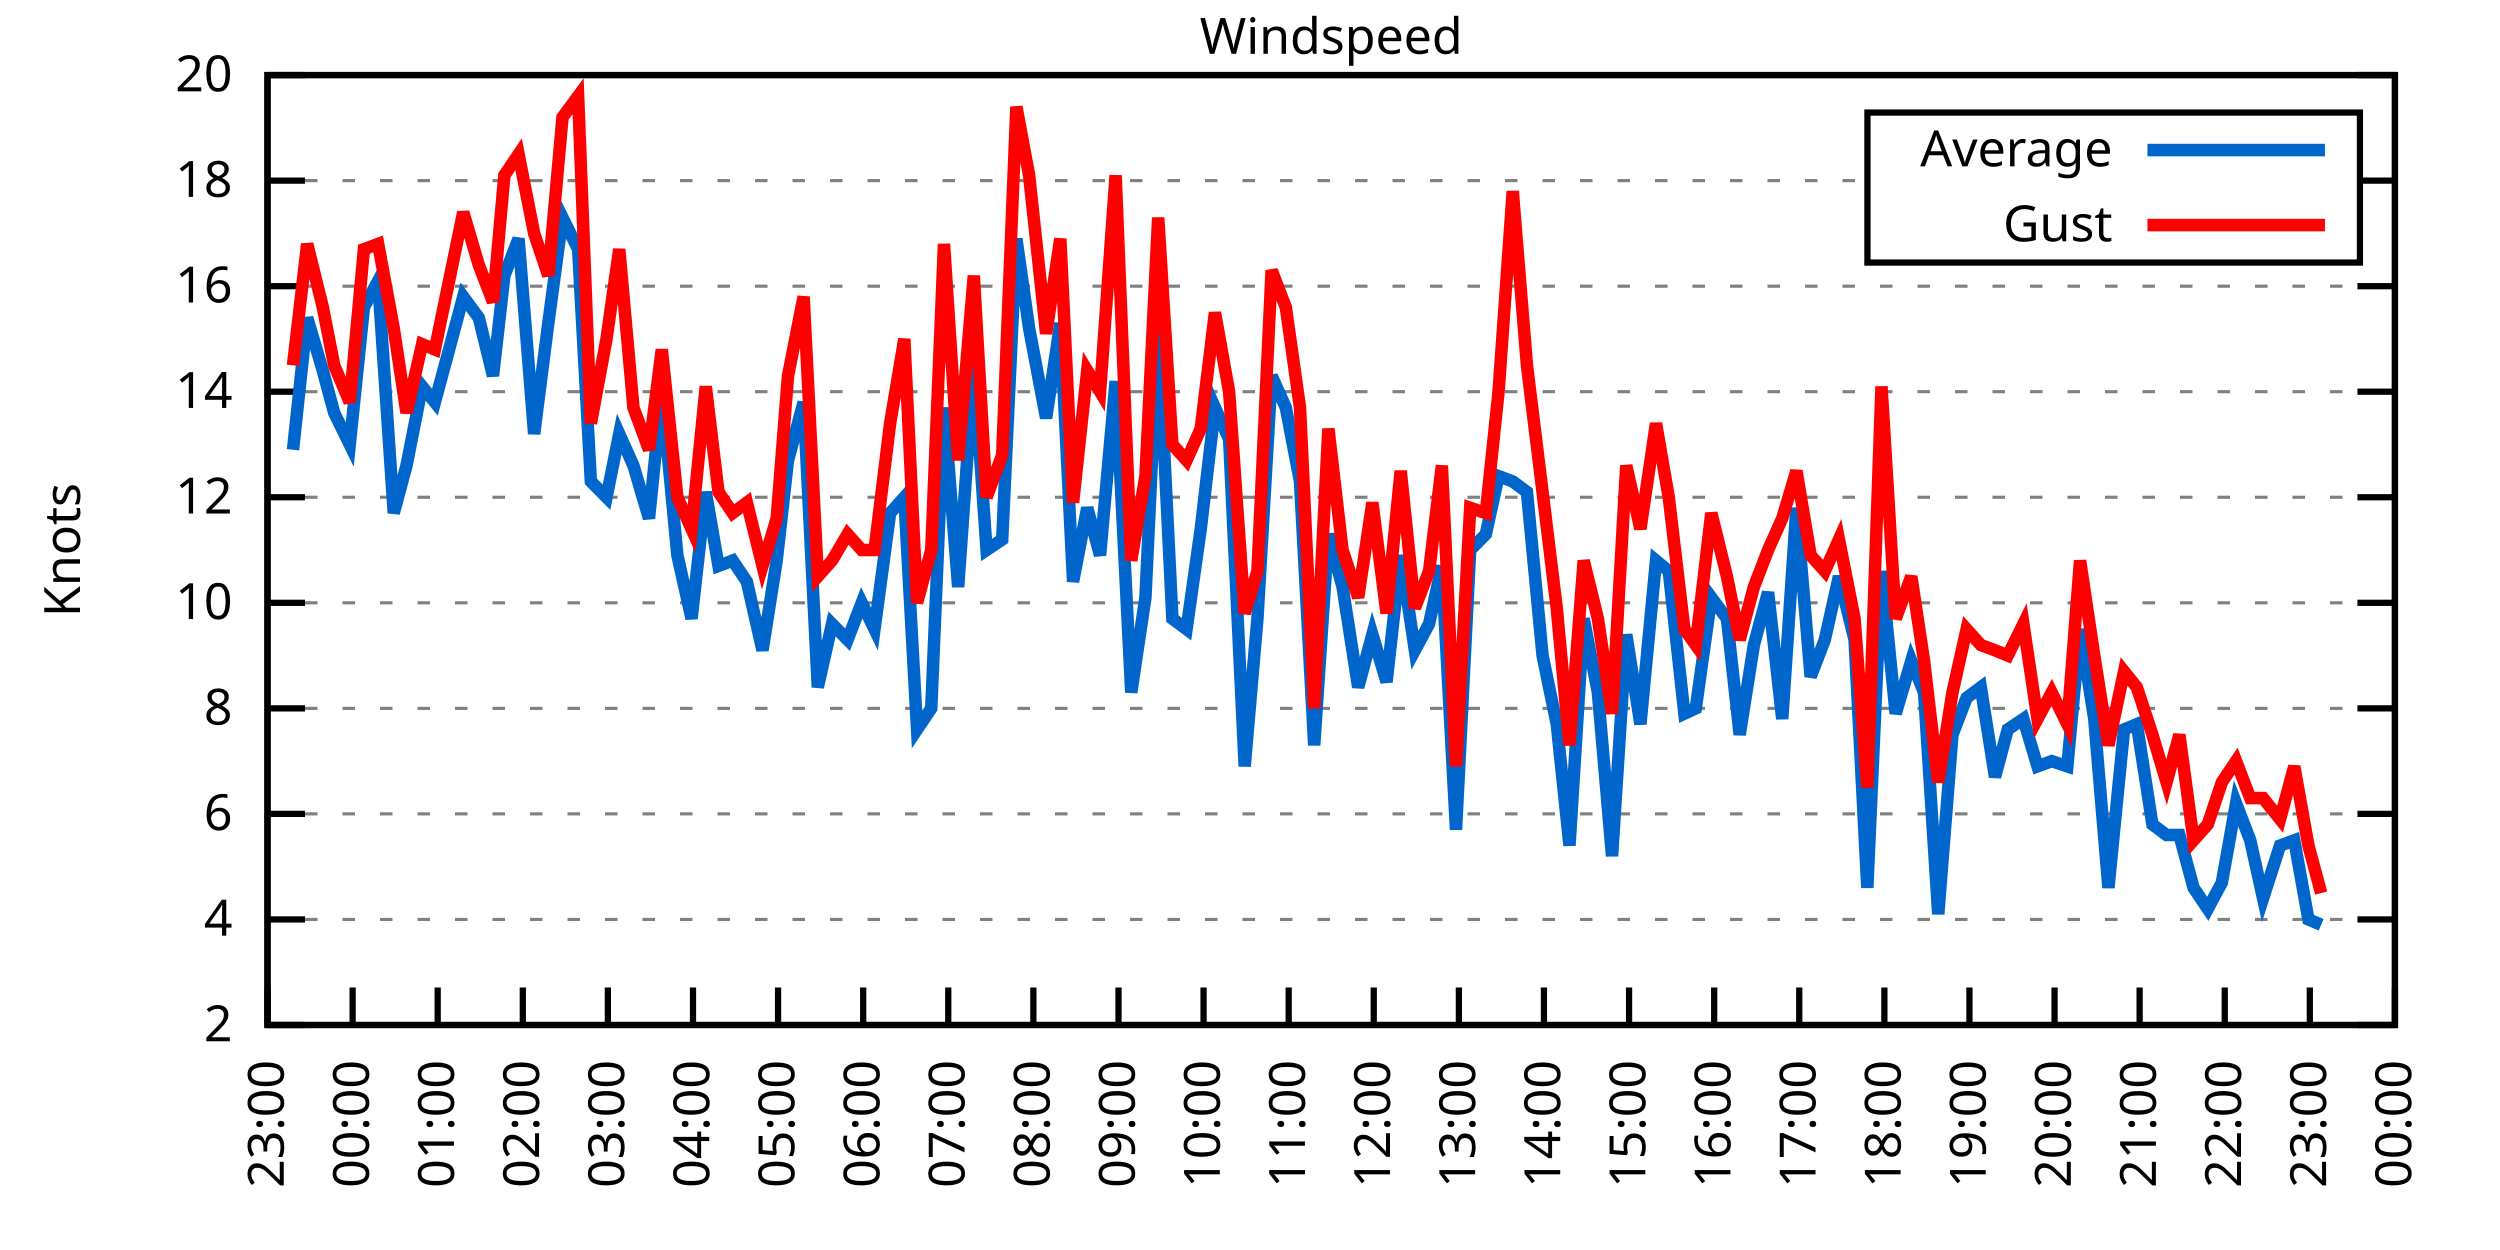
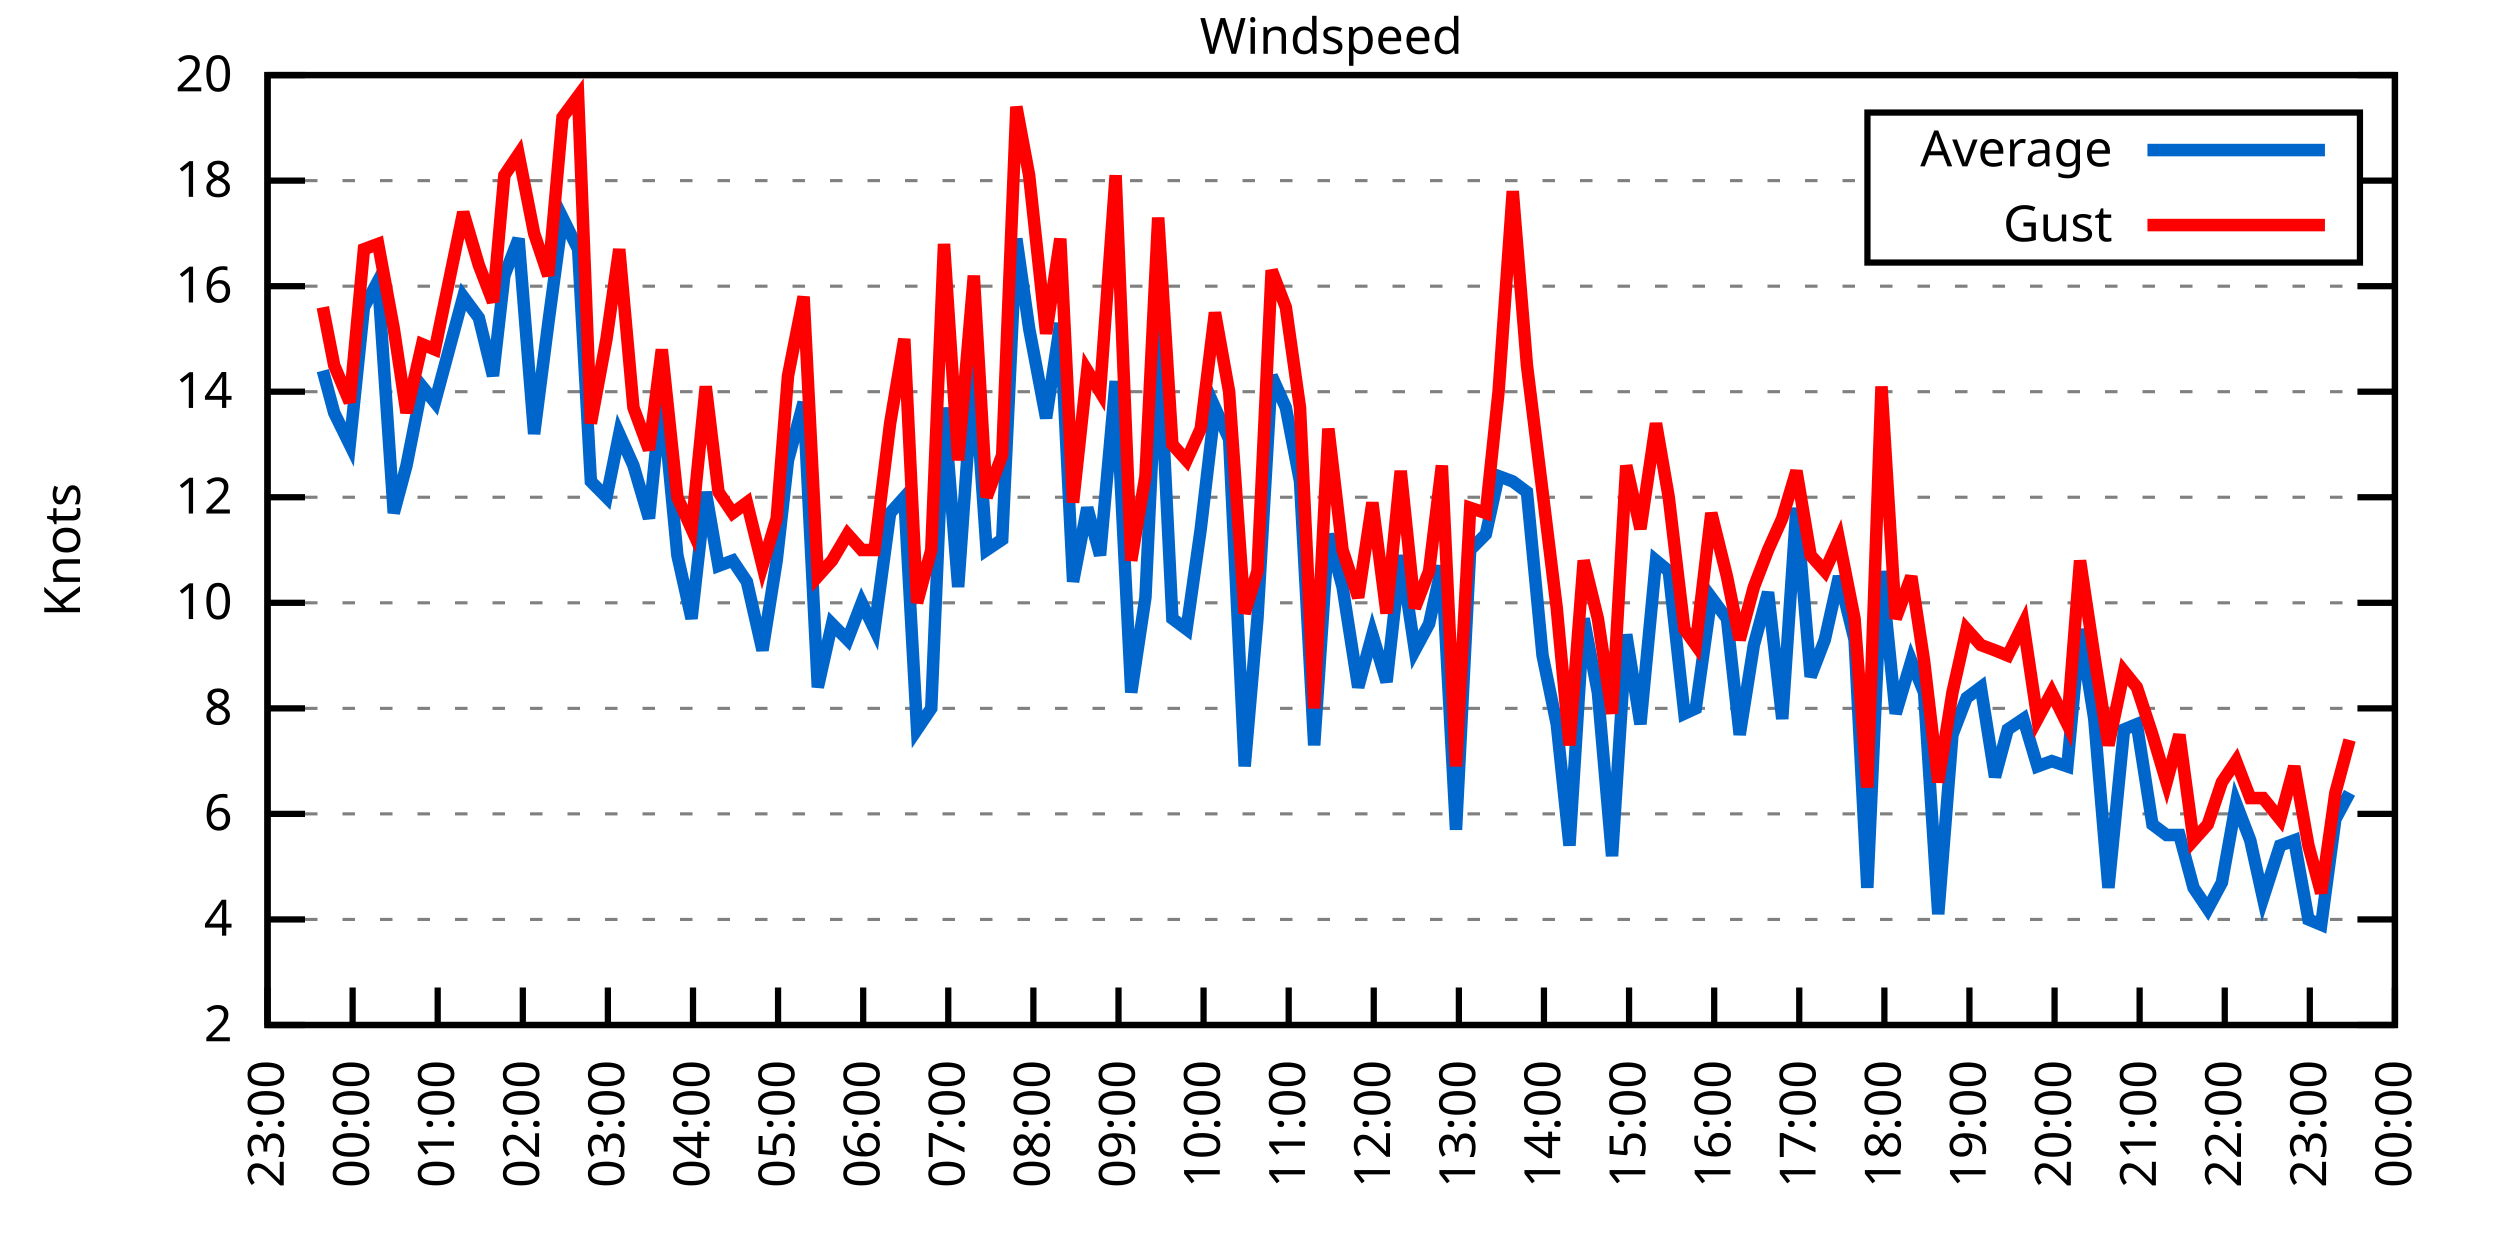
<svg xmlns="http://www.w3.org/2000/svg" xmlns:xlink="http://www.w3.org/1999/xlink" width="400" height="200" viewBox="0 0 400 200">
  <g id="gnuplot_canvas">
    <rect x="0" y="0" width="400" height="200" fill="none" />
    <defs>
      <circle id="gpDot" r="0.5" stroke-width="0.5" stroke="currentColor" />
      <path id="gpPt0" stroke-width="0.333" stroke="currentColor" d="M-1,0 h2 M0,-1 v2" />
      <path id="gpPt1" stroke-width="0.333" stroke="currentColor" d="M-1,-1 L1,1 M1,-1 L-1,1" />
      <path id="gpPt2" stroke-width="0.333" stroke="currentColor" d="M-1,0 L1,0 M0,-1 L0,1 M-1,-1 L1,1 M-1,1 L1,-1" />
      <rect id="gpPt3" stroke-width="0.333" stroke="currentColor" x="-1" y="-1" width="2" height="2" />
      <rect id="gpPt4" stroke-width="0.333" stroke="currentColor" fill="currentColor" x="-1" y="-1" width="2" height="2" />
      <circle id="gpPt5" stroke-width="0.333" stroke="currentColor" cx="0" cy="0" r="1" />
      <use xlink:href="#gpPt5" id="gpPt6" fill="currentColor" stroke="none" />
      <path id="gpPt7" stroke-width="0.333" stroke="currentColor" d="M0,-1.33 L-1.33,0.67 L1.33,0.67 z" />
      <use xlink:href="#gpPt7" id="gpPt8" fill="currentColor" stroke="none" />
      <use xlink:href="#gpPt7" id="gpPt9" stroke="currentColor" transform="rotate(180)" />
      <use xlink:href="#gpPt9" id="gpPt10" fill="currentColor" stroke="none" />
      <use xlink:href="#gpPt3" id="gpPt11" stroke="currentColor" transform="rotate(45)" />
      <use xlink:href="#gpPt11" id="gpPt12" fill="currentColor" stroke="none" />
      <path id="gpPt13" stroke-width="0.333" stroke="currentColor" d="M0,1.330 L1.265,0.411 L0.782,-1.067 L-0.782,-1.076 L-1.265,0.411 z" />
      <use xlink:href="#gpPt13" id="gpPt14" fill="currentColor" stroke="none" />
      <filter id="textbox" filterUnits="objectBoundingBox" x="0" y="0" height="1" width="1">
        <feFlood flood-color="white" flood-opacity="1" result="bgnd" />
        <feComposite in="SourceGraphic" in2="bgnd" operator="atop" />
      </filter>
      <filter id="greybox" filterUnits="objectBoundingBox" x="0" y="0" height="1" width="1">
        <feFlood flood-color="lightgrey" flood-opacity="1" result="grey" />
        <feComposite in="SourceGraphic" in2="grey" operator="atop" />
      </filter>
    </defs>
    <g fill="none" color="white" stroke="currentColor" stroke-width="1.00" stroke-linecap="butt" stroke-linejoin="miter">
</g>
    <g fill="none" color="black" stroke="currentColor" stroke-width="1.00" stroke-linecap="butt" stroke-linejoin="miter">
      <g stroke="none" shape-rendering="crispEdges">
        <polygon fill="rgb(255, 255, 255)" points="42.80,164.00 383.18,164.00 383.18,12.02 42.80,12.02 " />
      </g>
    </g>
    <g fill="none" color="black" stroke="currentColor" stroke-width="1.00" stroke-linecap="butt" stroke-linejoin="miter">
</g>
    <g fill="none" color="black" stroke="black" stroke-width="0.50" stroke-linecap="butt" stroke-linejoin="miter">
</g>
    <g fill="none" color="gray" stroke="currentColor" stroke-width="0.50" stroke-linecap="butt" stroke-linejoin="miter">
      <path stroke="gray" stroke-dasharray="2,4" class="gridline" d="M42.80,164.00 L383.19,164.00  " />
    </g>
    <g fill="none" color="gray" stroke="gray" stroke-width="1.00" stroke-linecap="butt" stroke-linejoin="miter">
</g>
    <g fill="none" color="black" stroke="currentColor" stroke-width="1.00" stroke-linecap="butt" stroke-linejoin="miter">
      <path stroke="black" d="M42.80,164.00 L48.80,164.00 M383.19,164.00 L377.19,164.00  " />
      <g transform="translate(37.20,166.60)" stroke="none" fill="black" font-family="Sans" font-size="8.00" text-anchor="end">
        <text>
          <tspan font-family="Sans"> 2</tspan>
        </text>
      </g>
    </g>
    <g fill="none" color="black" stroke="currentColor" stroke-width="1.00" stroke-linecap="butt" stroke-linejoin="miter">
</g>
    <g fill="none" color="black" stroke="black" stroke-width="0.50" stroke-linecap="butt" stroke-linejoin="miter">
</g>
    <g fill="none" color="gray" stroke="currentColor" stroke-width="0.50" stroke-linecap="butt" stroke-linejoin="miter">
      <path stroke="gray" stroke-dasharray="2,4" class="gridline" d="M42.80,147.11 L383.19,147.11  " />
    </g>
    <g fill="none" color="gray" stroke="gray" stroke-width="1.00" stroke-linecap="butt" stroke-linejoin="miter">
</g>
    <g fill="none" color="black" stroke="currentColor" stroke-width="1.00" stroke-linecap="butt" stroke-linejoin="miter">
      <path stroke="black" d="M42.80,147.11 L48.80,147.11 M383.19,147.11 L377.19,147.11  " />
      <g transform="translate(37.20,149.71)" stroke="none" fill="black" font-family="Sans" font-size="8.00" text-anchor="end">
        <text>
          <tspan font-family="Sans"> 4</tspan>
        </text>
      </g>
    </g>
    <g fill="none" color="black" stroke="currentColor" stroke-width="1.00" stroke-linecap="butt" stroke-linejoin="miter">
</g>
    <g fill="none" color="black" stroke="black" stroke-width="0.50" stroke-linecap="butt" stroke-linejoin="miter">
</g>
    <g fill="none" color="gray" stroke="currentColor" stroke-width="0.50" stroke-linecap="butt" stroke-linejoin="miter">
      <path stroke="gray" stroke-dasharray="2,4" class="gridline" d="M42.80,130.22 L383.19,130.22  " />
    </g>
    <g fill="none" color="gray" stroke="gray" stroke-width="1.00" stroke-linecap="butt" stroke-linejoin="miter">
</g>
    <g fill="none" color="black" stroke="currentColor" stroke-width="1.00" stroke-linecap="butt" stroke-linejoin="miter">
      <path stroke="black" d="M42.80,130.22 L48.80,130.22 M383.19,130.22 L377.19,130.22  " />
      <g transform="translate(37.20,132.82)" stroke="none" fill="black" font-family="Sans" font-size="8.00" text-anchor="end">
        <text>
          <tspan font-family="Sans"> 6</tspan>
        </text>
      </g>
    </g>
    <g fill="none" color="black" stroke="currentColor" stroke-width="1.00" stroke-linecap="butt" stroke-linejoin="miter">
</g>
    <g fill="none" color="black" stroke="black" stroke-width="0.50" stroke-linecap="butt" stroke-linejoin="miter">
</g>
    <g fill="none" color="gray" stroke="currentColor" stroke-width="0.50" stroke-linecap="butt" stroke-linejoin="miter">
      <path stroke="gray" stroke-dasharray="2,4" class="gridline" d="M42.80,113.34 L383.19,113.34  " />
    </g>
    <g fill="none" color="gray" stroke="gray" stroke-width="1.00" stroke-linecap="butt" stroke-linejoin="miter">
</g>
    <g fill="none" color="black" stroke="currentColor" stroke-width="1.00" stroke-linecap="butt" stroke-linejoin="miter">
      <path stroke="black" d="M42.80,113.34 L48.80,113.34 M383.19,113.34 L377.19,113.34  " />
      <g transform="translate(37.20,115.94)" stroke="none" fill="black" font-family="Sans" font-size="8.00" text-anchor="end">
        <text>
          <tspan font-family="Sans"> 8</tspan>
        </text>
      </g>
    </g>
    <g fill="none" color="black" stroke="currentColor" stroke-width="1.00" stroke-linecap="butt" stroke-linejoin="miter">
</g>
    <g fill="none" color="black" stroke="black" stroke-width="0.50" stroke-linecap="butt" stroke-linejoin="miter">
</g>
    <g fill="none" color="gray" stroke="currentColor" stroke-width="0.50" stroke-linecap="butt" stroke-linejoin="miter">
      <path stroke="gray" stroke-dasharray="2,4" class="gridline" d="M42.80,96.45 L383.19,96.45  " />
    </g>
    <g fill="none" color="gray" stroke="gray" stroke-width="1.00" stroke-linecap="butt" stroke-linejoin="miter">
</g>
    <g fill="none" color="black" stroke="currentColor" stroke-width="1.00" stroke-linecap="butt" stroke-linejoin="miter">
      <path stroke="black" d="M42.80,96.45 L48.80,96.45 M383.19,96.45 L377.19,96.45  " />
      <g transform="translate(37.20,99.05)" stroke="none" fill="black" font-family="Sans" font-size="8.00" text-anchor="end">
        <text>
          <tspan font-family="Sans"> 10</tspan>
        </text>
      </g>
    </g>
    <g fill="none" color="black" stroke="currentColor" stroke-width="1.00" stroke-linecap="butt" stroke-linejoin="miter">
</g>
    <g fill="none" color="black" stroke="black" stroke-width="0.50" stroke-linecap="butt" stroke-linejoin="miter">
</g>
    <g fill="none" color="gray" stroke="currentColor" stroke-width="0.50" stroke-linecap="butt" stroke-linejoin="miter">
      <path stroke="gray" stroke-dasharray="2,4" class="gridline" d="M42.80,79.56 L383.19,79.56  " />
    </g>
    <g fill="none" color="gray" stroke="gray" stroke-width="1.00" stroke-linecap="butt" stroke-linejoin="miter">
</g>
    <g fill="none" color="black" stroke="currentColor" stroke-width="1.00" stroke-linecap="butt" stroke-linejoin="miter">
      <path stroke="black" d="M42.80,79.56 L48.80,79.56 M383.19,79.56 L377.19,79.56  " />
      <g transform="translate(37.20,82.16)" stroke="none" fill="black" font-family="Sans" font-size="8.00" text-anchor="end">
        <text>
          <tspan font-family="Sans"> 12</tspan>
        </text>
      </g>
    </g>
    <g fill="none" color="black" stroke="currentColor" stroke-width="1.00" stroke-linecap="butt" stroke-linejoin="miter">
</g>
    <g fill="none" color="black" stroke="black" stroke-width="0.50" stroke-linecap="butt" stroke-linejoin="miter">
</g>
    <g fill="none" color="gray" stroke="currentColor" stroke-width="0.50" stroke-linecap="butt" stroke-linejoin="miter">
      <path stroke="gray" stroke-dasharray="2,4" class="gridline" d="M42.80,62.67 L383.19,62.67  " />
    </g>
    <g fill="none" color="gray" stroke="gray" stroke-width="1.00" stroke-linecap="butt" stroke-linejoin="miter">
</g>
    <g fill="none" color="black" stroke="currentColor" stroke-width="1.00" stroke-linecap="butt" stroke-linejoin="miter">
      <path stroke="black" d="M42.80,62.67 L48.80,62.67 M383.19,62.67 L377.19,62.67  " />
      <g transform="translate(37.20,65.27)" stroke="none" fill="black" font-family="Sans" font-size="8.00" text-anchor="end">
        <text>
          <tspan font-family="Sans"> 14</tspan>
        </text>
      </g>
    </g>
    <g fill="none" color="black" stroke="currentColor" stroke-width="1.00" stroke-linecap="butt" stroke-linejoin="miter">
</g>
    <g fill="none" color="black" stroke="black" stroke-width="0.50" stroke-linecap="butt" stroke-linejoin="miter">
</g>
    <g fill="none" color="gray" stroke="currentColor" stroke-width="0.50" stroke-linecap="butt" stroke-linejoin="miter">
      <path stroke="gray" stroke-dasharray="2,4" class="gridline" d="M42.80,45.79 L383.19,45.79  " />
    </g>
    <g fill="none" color="gray" stroke="gray" stroke-width="1.00" stroke-linecap="butt" stroke-linejoin="miter">
</g>
    <g fill="none" color="black" stroke="currentColor" stroke-width="1.00" stroke-linecap="butt" stroke-linejoin="miter">
      <path stroke="black" d="M42.80,45.79 L48.80,45.79 M383.19,45.79 L377.19,45.79  " />
      <g transform="translate(37.20,48.39)" stroke="none" fill="black" font-family="Sans" font-size="8.00" text-anchor="end">
        <text>
          <tspan font-family="Sans"> 16</tspan>
        </text>
      </g>
    </g>
    <g fill="none" color="black" stroke="currentColor" stroke-width="1.00" stroke-linecap="butt" stroke-linejoin="miter">
</g>
    <g fill="none" color="black" stroke="black" stroke-width="0.50" stroke-linecap="butt" stroke-linejoin="miter">
</g>
    <g fill="none" color="gray" stroke="currentColor" stroke-width="0.50" stroke-linecap="butt" stroke-linejoin="miter">
      <path stroke="gray" stroke-dasharray="2,4" class="gridline" d="M42.80,28.90 L298.79,28.90 M377.59,28.90 L383.19,28.90  " />
    </g>
    <g fill="none" color="gray" stroke="gray" stroke-width="1.00" stroke-linecap="butt" stroke-linejoin="miter">
</g>
    <g fill="none" color="black" stroke="currentColor" stroke-width="1.00" stroke-linecap="butt" stroke-linejoin="miter">
      <path stroke="black" d="M42.80,28.90 L48.80,28.90 M383.19,28.90 L377.19,28.90  " />
      <g transform="translate(37.20,31.50)" stroke="none" fill="black" font-family="Sans" font-size="8.00" text-anchor="end">
        <text>
          <tspan font-family="Sans"> 18</tspan>
        </text>
      </g>
    </g>
    <g fill="none" color="black" stroke="currentColor" stroke-width="1.00" stroke-linecap="butt" stroke-linejoin="miter">
</g>
    <g fill="none" color="black" stroke="black" stroke-width="0.50" stroke-linecap="butt" stroke-linejoin="miter">
</g>
    <g fill="none" color="gray" stroke="currentColor" stroke-width="0.50" stroke-linecap="butt" stroke-linejoin="miter">
      <path stroke="gray" stroke-dasharray="2,4" class="gridline" d="M42.80,12.01 L383.19,12.01  " />
    </g>
    <g fill="none" color="gray" stroke="gray" stroke-width="1.00" stroke-linecap="butt" stroke-linejoin="miter">
</g>
    <g fill="none" color="black" stroke="currentColor" stroke-width="1.00" stroke-linecap="butt" stroke-linejoin="miter">
      <path stroke="black" d="M42.80,12.01 L48.80,12.01 M383.19,12.01 L377.19,12.01  " />
      <g transform="translate(37.20,14.61)" stroke="none" fill="black" font-family="Sans" font-size="8.00" text-anchor="end">
        <text>
          <tspan font-family="Sans"> 20</tspan>
        </text>
      </g>
    </g>
    <g fill="none" color="black" stroke="currentColor" stroke-width="1.00" stroke-linecap="butt" stroke-linejoin="miter">
      <path stroke="black" d="M42.80,164.00 L42.80,158.00  " />
      <g transform="translate(45.40,169.60) rotate(270.00)" stroke="none" fill="black" font-family="Sans" font-size="8.00" text-anchor="end">
        <text>
          <tspan font-family="Sans">23:00</tspan>
        </text>
      </g>
    </g>
    <g fill="none" color="black" stroke="currentColor" stroke-width="1.00" stroke-linecap="butt" stroke-linejoin="miter">
      <path stroke="black" d="M56.42,164.00 L56.42,158.00  " />
      <g transform="translate(59.02,169.60) rotate(270.00)" stroke="none" fill="black" font-family="Sans" font-size="8.00" text-anchor="end">
        <text>
          <tspan font-family="Sans">00:00</tspan>
        </text>
      </g>
    </g>
    <g fill="none" color="black" stroke="currentColor" stroke-width="1.00" stroke-linecap="butt" stroke-linejoin="miter">
      <path stroke="black" d="M70.03,164.00 L70.03,158.00  " />
      <g transform="translate(72.63,169.60) rotate(270.00)" stroke="none" fill="black" font-family="Sans" font-size="8.00" text-anchor="end">
        <text>
          <tspan font-family="Sans">01:00</tspan>
        </text>
      </g>
    </g>
    <g fill="none" color="black" stroke="currentColor" stroke-width="1.00" stroke-linecap="butt" stroke-linejoin="miter">
      <path stroke="black" d="M83.65,164.00 L83.65,158.00  " />
      <g transform="translate(86.25,169.60) rotate(270.00)" stroke="none" fill="black" font-family="Sans" font-size="8.00" text-anchor="end">
        <text>
          <tspan font-family="Sans">02:00</tspan>
        </text>
      </g>
    </g>
    <g fill="none" color="black" stroke="currentColor" stroke-width="1.00" stroke-linecap="butt" stroke-linejoin="miter">
      <path stroke="black" d="M97.26,164.00 L97.26,158.00  " />
      <g transform="translate(99.86,169.60) rotate(270.00)" stroke="none" fill="black" font-family="Sans" font-size="8.00" text-anchor="end">
        <text>
          <tspan font-family="Sans">03:00</tspan>
        </text>
      </g>
    </g>
    <g fill="none" color="black" stroke="currentColor" stroke-width="1.00" stroke-linecap="butt" stroke-linejoin="miter">
      <path stroke="black" d="M110.88,164.00 L110.88,158.00  " />
      <g transform="translate(113.48,169.60) rotate(270.00)" stroke="none" fill="black" font-family="Sans" font-size="8.00" text-anchor="end">
        <text>
          <tspan font-family="Sans">04:00</tspan>
        </text>
      </g>
    </g>
    <g fill="none" color="black" stroke="currentColor" stroke-width="1.00" stroke-linecap="butt" stroke-linejoin="miter">
      <path stroke="black" d="M124.49,164.00 L124.49,158.00  " />
      <g transform="translate(127.09,169.60) rotate(270.00)" stroke="none" fill="black" font-family="Sans" font-size="8.00" text-anchor="end">
        <text>
          <tspan font-family="Sans">05:00</tspan>
        </text>
      </g>
    </g>
    <g fill="none" color="black" stroke="currentColor" stroke-width="1.00" stroke-linecap="butt" stroke-linejoin="miter">
      <path stroke="black" d="M138.11,164.00 L138.11,158.00  " />
      <g transform="translate(140.71,169.60) rotate(270.00)" stroke="none" fill="black" font-family="Sans" font-size="8.00" text-anchor="end">
        <text>
          <tspan font-family="Sans">06:00</tspan>
        </text>
      </g>
    </g>
    <g fill="none" color="black" stroke="currentColor" stroke-width="1.00" stroke-linecap="butt" stroke-linejoin="miter">
      <path stroke="black" d="M151.72,164.00 L151.72,158.00  " />
      <g transform="translate(154.32,169.60) rotate(270.00)" stroke="none" fill="black" font-family="Sans" font-size="8.00" text-anchor="end">
        <text>
          <tspan font-family="Sans">07:00</tspan>
        </text>
      </g>
    </g>
    <g fill="none" color="black" stroke="currentColor" stroke-width="1.00" stroke-linecap="butt" stroke-linejoin="miter">
      <path stroke="black" d="M165.34,164.00 L165.34,158.00  " />
      <g transform="translate(167.94,169.60) rotate(270.00)" stroke="none" fill="black" font-family="Sans" font-size="8.00" text-anchor="end">
        <text>
          <tspan font-family="Sans">08:00</tspan>
        </text>
      </g>
    </g>
    <g fill="none" color="black" stroke="currentColor" stroke-width="1.00" stroke-linecap="butt" stroke-linejoin="miter">
      <path stroke="black" d="M178.96,164.00 L178.96,158.00  " />
      <g transform="translate(181.56,169.60) rotate(270.00)" stroke="none" fill="black" font-family="Sans" font-size="8.00" text-anchor="end">
        <text>
          <tspan font-family="Sans">09:00</tspan>
        </text>
      </g>
    </g>
    <g fill="none" color="black" stroke="currentColor" stroke-width="1.00" stroke-linecap="butt" stroke-linejoin="miter">
      <path stroke="black" d="M192.57,164.00 L192.57,158.00  " />
      <g transform="translate(195.17,169.60) rotate(270.00)" stroke="none" fill="black" font-family="Sans" font-size="8.00" text-anchor="end">
        <text>
          <tspan font-family="Sans">10:00</tspan>
        </text>
      </g>
    </g>
    <g fill="none" color="black" stroke="currentColor" stroke-width="1.00" stroke-linecap="butt" stroke-linejoin="miter">
      <path stroke="black" d="M206.19,164.00 L206.19,158.00  " />
      <g transform="translate(208.79,169.60) rotate(270.00)" stroke="none" fill="black" font-family="Sans" font-size="8.00" text-anchor="end">
        <text>
          <tspan font-family="Sans">11:00</tspan>
        </text>
      </g>
    </g>
    <g fill="none" color="black" stroke="currentColor" stroke-width="1.00" stroke-linecap="butt" stroke-linejoin="miter">
      <path stroke="black" d="M219.80,164.00 L219.80,158.00  " />
      <g transform="translate(222.40,169.60) rotate(270.00)" stroke="none" fill="black" font-family="Sans" font-size="8.00" text-anchor="end">
        <text>
          <tspan font-family="Sans">12:00</tspan>
        </text>
      </g>
    </g>
    <g fill="none" color="black" stroke="currentColor" stroke-width="1.00" stroke-linecap="butt" stroke-linejoin="miter">
      <path stroke="black" d="M233.42,164.00 L233.42,158.00  " />
      <g transform="translate(236.02,169.60) rotate(270.00)" stroke="none" fill="black" font-family="Sans" font-size="8.00" text-anchor="end">
        <text>
          <tspan font-family="Sans">13:00</tspan>
        </text>
      </g>
    </g>
    <g fill="none" color="black" stroke="currentColor" stroke-width="1.00" stroke-linecap="butt" stroke-linejoin="miter">
      <path stroke="black" d="M247.03,164.00 L247.03,158.00  " />
      <g transform="translate(249.63,169.60) rotate(270.00)" stroke="none" fill="black" font-family="Sans" font-size="8.00" text-anchor="end">
        <text>
          <tspan font-family="Sans">14:00</tspan>
        </text>
      </g>
    </g>
    <g fill="none" color="black" stroke="currentColor" stroke-width="1.00" stroke-linecap="butt" stroke-linejoin="miter">
      <path stroke="black" d="M260.65,164.00 L260.65,158.00  " />
      <g transform="translate(263.25,169.60) rotate(270.00)" stroke="none" fill="black" font-family="Sans" font-size="8.00" text-anchor="end">
        <text>
          <tspan font-family="Sans">15:00</tspan>
        </text>
      </g>
    </g>
    <g fill="none" color="black" stroke="currentColor" stroke-width="1.00" stroke-linecap="butt" stroke-linejoin="miter">
      <path stroke="black" d="M274.27,164.00 L274.27,158.00  " />
      <g transform="translate(276.87,169.60) rotate(270.00)" stroke="none" fill="black" font-family="Sans" font-size="8.00" text-anchor="end">
        <text>
          <tspan font-family="Sans">16:00</tspan>
        </text>
      </g>
    </g>
    <g fill="none" color="black" stroke="currentColor" stroke-width="1.00" stroke-linecap="butt" stroke-linejoin="miter">
      <path stroke="black" d="M287.88,164.00 L287.88,158.00  " />
      <g transform="translate(290.48,169.60) rotate(270.00)" stroke="none" fill="black" font-family="Sans" font-size="8.00" text-anchor="end">
        <text>
          <tspan font-family="Sans">17:00</tspan>
        </text>
      </g>
    </g>
    <g fill="none" color="black" stroke="currentColor" stroke-width="1.00" stroke-linecap="butt" stroke-linejoin="miter">
      <path stroke="black" d="M301.50,164.00 L301.50,158.00  " />
      <g transform="translate(304.10,169.60) rotate(270.00)" stroke="none" fill="black" font-family="Sans" font-size="8.00" text-anchor="end">
        <text>
          <tspan font-family="Sans">18:00</tspan>
        </text>
      </g>
    </g>
    <g fill="none" color="black" stroke="currentColor" stroke-width="1.00" stroke-linecap="butt" stroke-linejoin="miter">
      <path stroke="black" d="M315.11,164.00 L315.11,158.00  " />
      <g transform="translate(317.71,169.60) rotate(270.00)" stroke="none" fill="black" font-family="Sans" font-size="8.00" text-anchor="end">
        <text>
          <tspan font-family="Sans">19:00</tspan>
        </text>
      </g>
    </g>
    <g fill="none" color="black" stroke="currentColor" stroke-width="1.00" stroke-linecap="butt" stroke-linejoin="miter">
      <path stroke="black" d="M328.73,164.00 L328.73,158.00  " />
      <g transform="translate(331.33,169.60) rotate(270.00)" stroke="none" fill="black" font-family="Sans" font-size="8.00" text-anchor="end">
        <text>
          <tspan font-family="Sans">20:00</tspan>
        </text>
      </g>
    </g>
    <g fill="none" color="black" stroke="currentColor" stroke-width="1.00" stroke-linecap="butt" stroke-linejoin="miter">
      <path stroke="black" d="M342.34,164.00 L342.34,158.00  " />
      <g transform="translate(344.94,169.60) rotate(270.00)" stroke="none" fill="black" font-family="Sans" font-size="8.00" text-anchor="end">
        <text>
          <tspan font-family="Sans">21:00</tspan>
        </text>
      </g>
    </g>
    <g fill="none" color="black" stroke="currentColor" stroke-width="1.00" stroke-linecap="butt" stroke-linejoin="miter">
      <path stroke="black" d="M355.96,164.00 L355.96,158.00  " />
      <g transform="translate(358.56,169.60) rotate(270.00)" stroke="none" fill="black" font-family="Sans" font-size="8.00" text-anchor="end">
        <text>
          <tspan font-family="Sans">22:00</tspan>
        </text>
      </g>
    </g>
    <g fill="none" color="black" stroke="currentColor" stroke-width="1.00" stroke-linecap="butt" stroke-linejoin="miter">
      <path stroke="black" d="M369.57,164.00 L369.57,158.00  " />
      <g transform="translate(372.17,169.60) rotate(270.00)" stroke="none" fill="black" font-family="Sans" font-size="8.00" text-anchor="end">
        <text>
          <tspan font-family="Sans">23:00</tspan>
        </text>
      </g>
    </g>
    <g fill="none" color="black" stroke="currentColor" stroke-width="1.00" stroke-linecap="butt" stroke-linejoin="miter">
      <path stroke="black" d="M383.19,164.00 L383.19,158.00  " />
      <g transform="translate(385.79,169.60) rotate(270.00)" stroke="none" fill="black" font-family="Sans" font-size="8.00" text-anchor="end">
        <text>
          <tspan font-family="Sans">00:00</tspan>
        </text>
      </g>
    </g>
    <g fill="none" color="black" stroke="currentColor" stroke-width="1.00" stroke-linecap="butt" stroke-linejoin="miter">
</g>
    <g fill="none" color="black" stroke="currentColor" stroke-width="1.00" stroke-linecap="butt" stroke-linejoin="miter">
      <path stroke="black" d="M42.80,12.01 L42.80,164.00 L383.19,164.00 L383.19,12.01 L42.80,12.01 Z  " />
    </g>
    <g fill="none" color="black" stroke="currentColor" stroke-width="1.00" stroke-linecap="butt" stroke-linejoin="miter">
</g>
    <g fill="none" color="black" stroke="currentColor" stroke-width="1.00" stroke-linecap="butt" stroke-linejoin="miter">
      <path stroke="black" d="M298.79,42.01 L298.79,18.01 L377.59,18.01 L377.59,42.01 L298.79,42.01 Z  " />
    </g>
    <g id="Windspeed_plot_1">
      <g fill="none" color="white" stroke="black" stroke-width="2.00" stroke-linecap="butt" stroke-linejoin="miter">
</g>
      <g fill="none" color="black" stroke="currentColor" stroke-width="2.00" stroke-linecap="butt" stroke-linejoin="miter">
        <g transform="translate(337.99,26.61)" stroke="none" fill="black" font-family="Sans" font-size="8.00" text-anchor="end">
          <text>
            <tspan font-family="Sans">Average</tspan>
          </text>
        </g>
      </g>
      <g fill="none" color="black" stroke="currentColor" stroke-width="2.00" stroke-linecap="butt" stroke-linejoin="miter">
-         <path stroke="rgb(  0, 102, 204)" d="M343.59,24.01 L371.99,24.01 M46.88,71.96 L49.15,50.85 L51.65,59.30 L53.47,66.05 L55.96,71.12 L58.23,49.16   L60.50,44.94 L63.00,82.09 L65.04,74.49 L67.54,61.83 L69.58,64.36 L71.85,55.92 L74.12,47.47 L76.61,50.85   L78.88,60.14 L80.70,44.10 L82.97,38.19 L85.46,69.43 L87.73,51.70 L90.00,34.81 L92.50,39.87 L94.54,77.03   L97.04,79.56 L99.08,69.43 L101.35,74.49 L103.84,82.94 L105.89,62.67 L108.38,88.85 L110.65,98.98 L112.92,78.72   L114.96,90.54 L117.23,89.69 L119.50,93.07 L122.00,104.05 L124.27,89.69 L126.08,73.65 L128.58,64.36 L130.85,109.96   L133.12,99.83 L135.61,102.36 L137.88,96.45 L139.92,100.67 L142.42,82.09 L144.69,79.56 L146.73,116.71 L149.00,113.34   L151.04,65.21 L153.31,93.92 L155.81,58.45 L157.85,88.00 L160.35,86.32 L162.62,38.19 L164.66,52.54 L167.38,66.90   L169.65,51.70 L171.69,93.07 L173.96,81.25 L176.01,88.85 L178.50,60.98 L181.00,110.80 L183.27,95.60 L185.31,52.54   L187.58,98.98 L189.85,100.67 L192.12,84.63 L194.39,65.21 L196.66,70.27 L199.15,122.62 L201.19,98.98 L203.46,60.14   L205.73,65.21 L208.00,77.03 L210.27,119.25 L212.54,85.47 L214.81,93.92 L217.31,109.96 L219.58,101.52 L221.85,109.11   L224.11,88.85 L226.38,104.05 L228.65,99.83 L230.70,90.54 L232.96,132.76 L235.23,88.00 L237.73,85.47 L239.77,76.18   L242.04,77.03 L244.31,78.72 L246.81,104.89 L249.08,115.87 L251.12,135.29 L253.39,98.98 L255.66,110.80 L257.93,136.98   L260.20,101.52 L262.47,115.87 L264.96,89.69 L267.00,91.38 L269.50,114.18 L271.32,113.34 L273.81,95.60 L276.31,98.98   L278.35,117.56 L280.62,103.20 L282.89,94.76 L285.16,115.03 L287.43,81.25 L289.70,108.27 L291.97,102.36 L294.23,92.23   L296.73,102.36 L298.77,142.05 L301.04,91.38 L303.31,114.18 L305.81,105.74 L307.85,110.80 L310.12,146.27 L312.39,117.56   L314.66,111.65 L316.93,109.96 L319.20,124.31 L321.24,116.71 L323.74,115.03 L326.00,122.62 L328.27,121.78 L330.77,122.62   L332.81,100.67 L335.08,115.03 L337.35,142.05 L339.85,116.71 L341.89,115.87 L344.39,131.91 L346.65,133.60 L348.70,133.60   L350.97,142.05 L353.24,145.42 L355.50,141.20 L357.77,128.54 L360.04,134.45 L362.09,143.73 L364.81,135.29 L367.08,134.45   L369.35,147.11 L371.39,147.96  " />
+         <path stroke="rgb(  0, 102, 204)" d="M343.59,24.01 L371.99,24.01 M51.65,59.30 L53.47,66.05 L55.96,71.12 L58.23,49.16 L60.50,44.94 L63.00,82.09   L65.04,74.49 L67.54,61.83 L69.58,64.36 L71.85,55.92 L74.12,47.47 L76.61,50.85 L78.88,60.14 L80.70,44.10   L82.97,38.19 L85.46,69.43 L87.73,51.70 L90.00,34.81 L92.50,39.87 L94.54,77.03 L97.04,79.56 L99.08,69.43   L101.35,74.49 L103.84,82.94 L105.89,62.67 L108.38,88.85 L110.65,98.98 L112.92,78.72 L114.96,90.54 L117.23,89.69   L119.50,93.07 L122.00,104.05 L124.27,89.69 L126.08,73.65 L128.58,64.36 L130.85,109.96 L133.12,99.83 L135.61,102.36   L137.88,96.45 L139.92,100.67 L142.42,82.09 L144.69,79.56 L146.73,116.71 L149.00,113.34 L151.04,65.21 L153.31,93.92   L155.81,58.45 L157.85,88.00 L160.35,86.32 L162.62,38.19 L164.66,52.54 L167.38,66.90 L169.65,51.70 L171.69,93.07   L173.96,81.25 L176.01,88.85 L178.50,60.98 L181.00,110.80 L183.27,95.60 L185.31,52.54 L187.58,98.98 L189.85,100.67   L192.12,84.63 L194.39,65.21 L196.66,70.27 L199.15,122.62 L201.19,98.98 L203.46,60.14 L205.73,65.21 L208.00,77.03   L210.27,119.25 L212.54,85.47 L214.81,93.92 L217.31,109.96 L219.58,101.52 L221.85,109.11 L224.11,88.85 L226.38,104.05   L228.65,99.83 L230.70,90.54 L232.96,132.76 L235.23,88.00 L237.73,85.47 L239.77,76.18 L242.04,77.03 L244.31,78.72   L246.81,104.89 L249.08,115.87 L251.12,135.29 L253.39,98.98 L255.66,110.80 L257.93,136.98 L260.20,101.52 L262.47,115.87   L264.96,89.69 L267.00,91.38 L269.50,114.18 L271.32,113.34 L273.81,95.60 L276.31,98.98 L278.35,117.56 L280.62,103.20   L282.89,94.76 L285.16,115.03 L287.43,81.25 L289.70,108.27 L291.97,102.36 L294.23,92.23 L296.73,102.36 L298.77,142.05   L301.04,91.38 L303.31,114.18 L305.81,105.74 L307.85,110.80 L310.12,146.27 L312.39,117.56 L314.66,111.65 L316.93,109.96   L319.20,124.31 L321.24,116.71 L323.74,115.03 L326.00,122.62 L328.27,121.78 L330.77,122.62 L332.81,100.67 L335.08,115.03   L337.35,142.05 L339.85,116.71 L341.89,115.87 L344.39,131.91 L346.65,133.60 L348.70,133.60 L350.97,142.05 L353.24,145.42   L355.50,141.20 L357.77,128.54 L360.04,134.45 L362.09,143.73 L364.81,135.29 L367.08,134.45 L369.35,147.11 L371.39,147.96   L373.66,131.07 L375.93,126.85  " />
      </g>
    </g>
    <g id="Windspeed_plot_2">
      <g fill="none" color="black" stroke="currentColor" stroke-width="2.00" stroke-linecap="butt" stroke-linejoin="miter">
        <g transform="translate(337.99,38.61)" stroke="none" fill="black" font-family="Sans" font-size="8.00" text-anchor="end">
          <text>
            <tspan font-family="Sans">Gust</tspan>
          </text>
        </g>
      </g>
      <g fill="none" color="black" stroke="currentColor" stroke-width="2.00" stroke-linecap="butt" stroke-linejoin="miter">
-         <path stroke="rgb(255,   0,   0)" d="M343.59,36.01 L371.99,36.01 M46.88,58.45 L49.15,39.03 L51.65,49.16 L53.47,58.45 L55.96,64.36 L58.23,39.87   L60.50,39.03 L63.00,52.54 L65.04,66.05 L67.54,55.07 L69.58,55.92 L71.85,44.94 L74.12,33.96 L76.61,42.41   L78.88,48.32 L80.70,28.05 L82.97,24.68 L85.46,37.34 L87.73,44.10 L90.00,18.77 L92.50,15.39 L94.54,67.74   L97.04,54.23 L99.08,39.87 L101.35,65.21 L103.84,71.96 L105.89,55.92 L108.38,79.56 L110.65,84.63 L112.92,61.83   L114.96,78.72 L117.23,82.09 L119.50,80.41 L122.00,90.54 L124.27,82.94 L126.08,60.14 L128.58,47.47 L130.85,92.23   L133.12,89.69 L135.61,85.47 L137.88,88.00 L139.92,88.00 L142.42,67.74 L144.69,54.23 L146.73,96.45 L149.00,88.00   L151.04,39.03 L153.31,73.65 L155.81,44.10 L157.85,79.56 L160.35,72.81 L162.62,17.08 L164.66,28.05 L167.38,53.39   L169.65,38.19 L171.69,80.41 L173.96,59.30 L176.01,62.67 L178.50,28.05 L181.00,89.69 L183.27,76.18 L185.31,34.81   L187.58,71.12 L189.85,73.65 L192.12,68.58 L194.39,50.01 L196.66,62.67 L199.15,98.14 L201.19,91.38 L203.46,43.25   L205.73,49.16 L208.00,65.21 L210.27,113.34 L212.54,68.58 L214.81,88.00 L217.31,95.60 L219.58,80.41 L221.85,98.14   L224.11,75.34 L226.38,97.29 L228.65,91.38 L230.70,74.49 L232.96,122.62 L235.23,81.25 L237.73,82.09 L239.77,62.67   L242.04,30.59 L244.31,58.45 L246.81,78.72 L249.08,97.29 L251.12,119.25 L253.39,89.69 L255.66,98.98 L257.93,114.18   L260.20,74.49 L262.47,84.63 L264.96,67.74 L267.00,79.56 L269.50,100.67 L271.32,103.20 L273.81,82.09 L276.31,92.23   L278.35,102.36 L280.62,93.92 L282.89,88.00 L285.16,82.94 L287.43,75.34 L289.70,88.85 L291.97,91.38 L294.23,86.32   L296.73,98.98 L298.77,126.00 L301.04,61.83 L303.31,98.98 L305.81,92.23 L307.85,105.74 L310.12,125.16 L312.39,110.80   L314.66,100.67 L316.93,103.20 L319.20,104.05 L321.24,104.89 L323.74,99.83 L326.00,115.03 L328.27,110.80 L330.77,115.87   L332.81,89.69 L335.08,104.89 L337.35,119.25 L339.85,107.43 L341.89,109.96 L344.39,117.56 L346.65,125.16 L348.70,117.56   L350.97,134.45 L353.24,131.91 L355.50,125.16 L357.77,121.78 L360.04,127.69 L362.09,127.69 L364.81,131.07 L367.08,122.62   L369.35,135.29 L371.39,142.89  " />
+         <path stroke="rgb(255,   0,   0)" d="M343.59,36.01 L371.99,36.01 M51.65,49.16 L53.47,58.45 L55.96,64.36 L58.23,39.87 L60.50,39.03 L63.00,52.54   L65.04,66.05 L67.54,55.07 L69.58,55.92 L71.85,44.94 L74.12,33.96 L76.61,42.41 L78.88,48.32 L80.70,28.05   L82.97,24.68 L85.46,37.34 L87.73,44.10 L90.00,18.77 L92.50,15.39 L94.54,67.74 L97.04,54.23 L99.08,39.87   L101.35,65.21 L103.84,71.96 L105.89,55.92 L108.38,79.56 L110.65,84.63 L112.92,61.83 L114.96,78.72 L117.23,82.09   L119.50,80.41 L122.00,90.54 L124.27,82.94 L126.08,60.14 L128.58,47.47 L130.85,92.23 L133.12,89.69 L135.61,85.47   L137.88,88.00 L139.92,88.00 L142.42,67.74 L144.69,54.23 L146.73,96.45 L149.00,88.00 L151.04,39.03 L153.31,73.65   L155.81,44.10 L157.85,79.56 L160.35,72.81 L162.62,17.08 L164.66,28.05 L167.38,53.39 L169.65,38.19 L171.69,80.41   L173.96,59.30 L176.01,62.67 L178.50,28.05 L181.00,89.69 L183.27,76.18 L185.31,34.81 L187.58,71.12 L189.85,73.65   L192.12,68.58 L194.39,50.01 L196.66,62.67 L199.15,98.14 L201.19,91.38 L203.46,43.25 L205.73,49.16 L208.00,65.21   L210.27,113.34 L212.54,68.58 L214.81,88.00 L217.31,95.60 L219.58,80.41 L221.85,98.14 L224.11,75.34 L226.38,97.29   L228.65,91.38 L230.70,74.49 L232.96,122.62 L235.23,81.25 L237.73,82.09 L239.77,62.67 L242.04,30.59 L244.31,58.45   L246.81,78.72 L249.08,97.29 L251.12,119.25 L253.39,89.69 L255.66,98.98 L257.93,114.18 L260.20,74.49 L262.47,84.63   L264.96,67.74 L267.00,79.56 L269.50,100.67 L271.32,103.20 L273.81,82.09 L276.31,92.23 L278.35,102.36 L280.62,93.92   L282.89,88.00 L285.16,82.94 L287.43,75.34 L289.70,88.85 L291.97,91.38 L294.23,86.32 L296.73,98.98 L298.77,126.00   L301.04,61.83 L303.31,98.98 L305.81,92.23 L307.85,105.74 L310.12,125.16 L312.39,110.80 L314.66,100.67 L316.93,103.20   L319.20,104.05 L321.24,104.89 L323.74,99.83 L326.00,115.03 L328.27,110.80 L330.77,115.87 L332.81,89.69 L335.08,104.89   L337.35,119.25 L339.85,107.43 L341.89,109.96 L344.39,117.56 L346.65,125.16 L348.70,117.56 L350.97,134.45 L353.24,131.91   L355.50,125.16 L357.77,121.78 L360.04,127.69 L362.09,127.69 L364.81,131.07 L367.08,122.62 L369.35,135.29 L371.39,142.89   L373.66,126.85 L375.93,118.40  " />
      </g>
    </g>
    <g fill="none" color="black" stroke="currentColor" stroke-width="2.00" stroke-linecap="butt" stroke-linejoin="miter">
</g>
    <g fill="none" color="black" stroke="black" stroke-width="1.00" stroke-linecap="butt" stroke-linejoin="miter">
</g>
    <g fill="none" color="black" stroke="currentColor" stroke-width="1.00" stroke-linecap="butt" stroke-linejoin="miter">
      <path stroke="black" d="M42.80,12.01 L42.80,164.00 L383.19,164.00 L383.19,12.01 L42.80,12.01 Z  " />
      <g transform="translate(12.80,88.01) rotate(270.00)" stroke="none" fill="black" font-family="Sans" font-size="8.00" text-anchor="middle">
        <text>
          <tspan font-family="Sans">Knots</tspan>
        </text>
      </g>
    </g>
    <g fill="none" color="black" stroke="currentColor" stroke-width="1.00" stroke-linecap="butt" stroke-linejoin="miter">
</g>
    <g fill="none" color="black" stroke="currentColor" stroke-width="1.00" stroke-linecap="butt" stroke-linejoin="miter">
      <g transform="translate(212.99,8.61)" stroke="none" fill="black" font-family="Sans" font-size="8.00" text-anchor="middle">
        <text>
          <tspan font-family="Sans">Windspeed</tspan>
        </text>
      </g>
    </g>
    <g fill="none" color="black" stroke="currentColor" stroke-width="1.00" stroke-linecap="butt" stroke-linejoin="miter">
</g>
  </g>
</svg>
